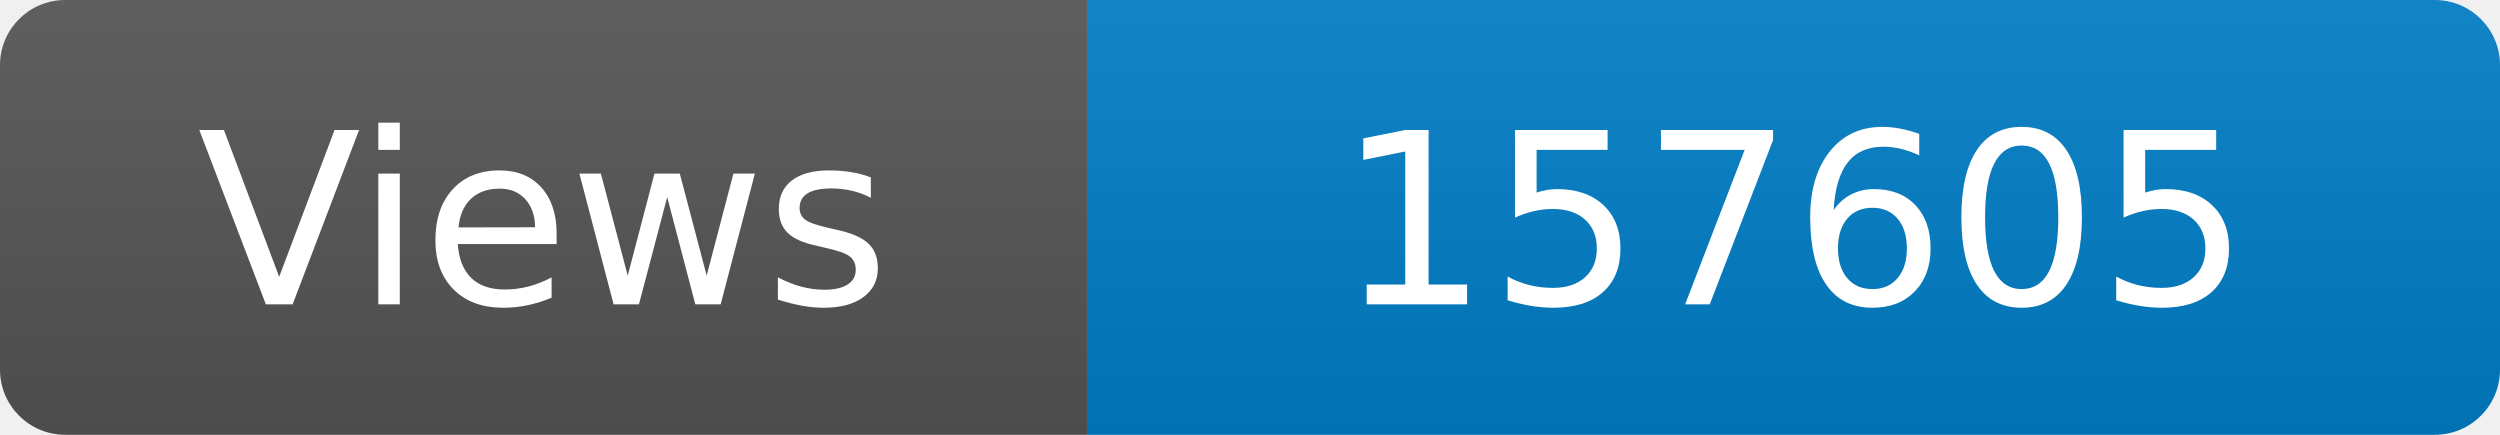
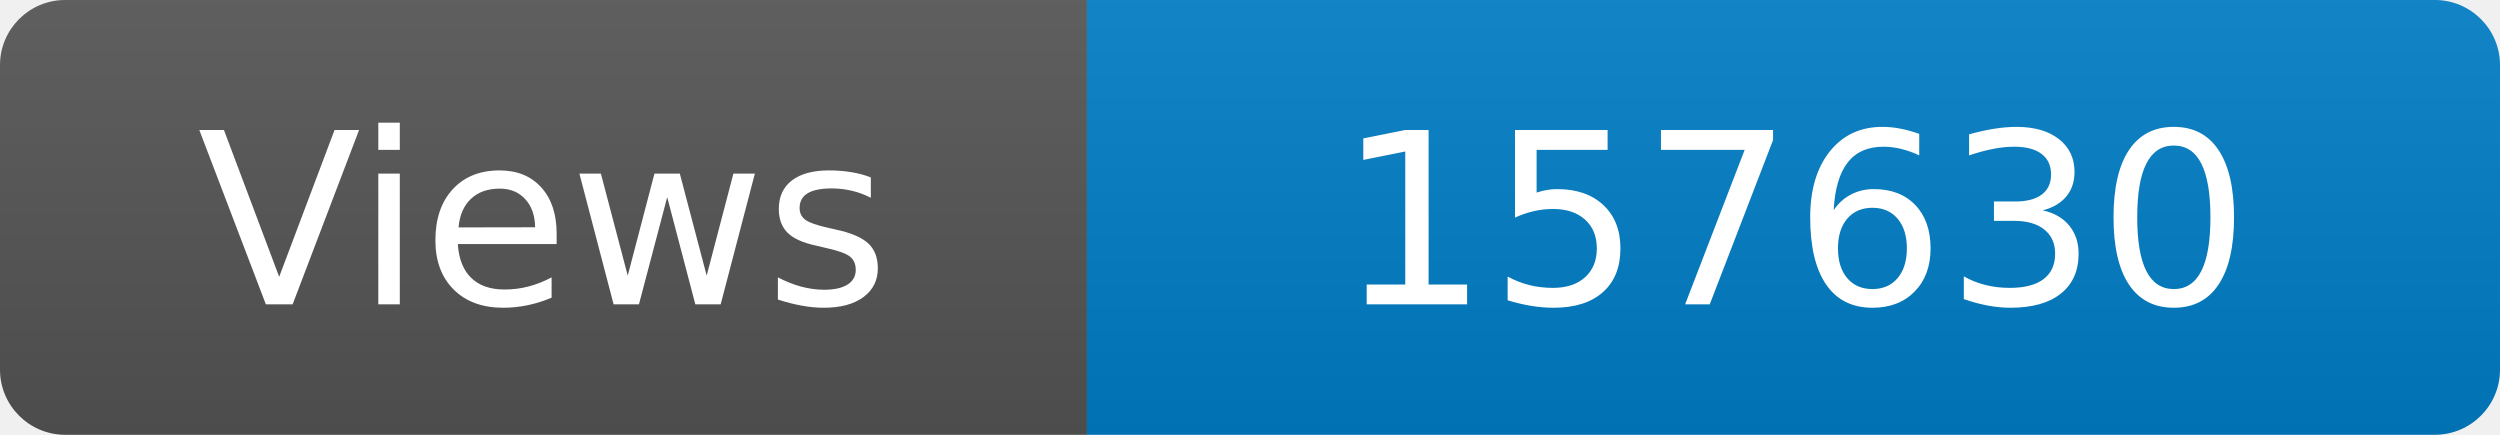
<svg xmlns="http://www.w3.org/2000/svg" width="115" height="20" role="img" aria-label="Maintained?: yes">
  <linearGradient id="s" x2="0" y2="100%">
    <stop offset="0" stop-color="#bbb" stop-opacity=".1" />
    <stop offset="1" stop-opacity=".1" />
  </linearGradient>
  <clipPath id="r">
    <rect width="115" height="20" rx="3" fill="#fff" />
  </clipPath>
  <g clip-path="url(#r)">
    <rect width="50" height="20" fill="#555" />
    <rect x="50" width="160" height="20" fill="#007ec6" />
    <rect width="115" height="20" fill="url(#s)" />
  </g>
  <g fill="#fff" text-anchor="middle" font-family="Verdana,Geneva,DejaVu Sans,sans-serif" font-size="110">
    <text x="250" y="140" transform="scale(.1)" fill="#fff">Views</text>
-     <text x="825" y="140" transform="scale(.1)" fill="#fff">157605</text>
+     <text x="825" y="140" transform="scale(.1)" fill="#fff">157630</text>
  </g>
</svg>
